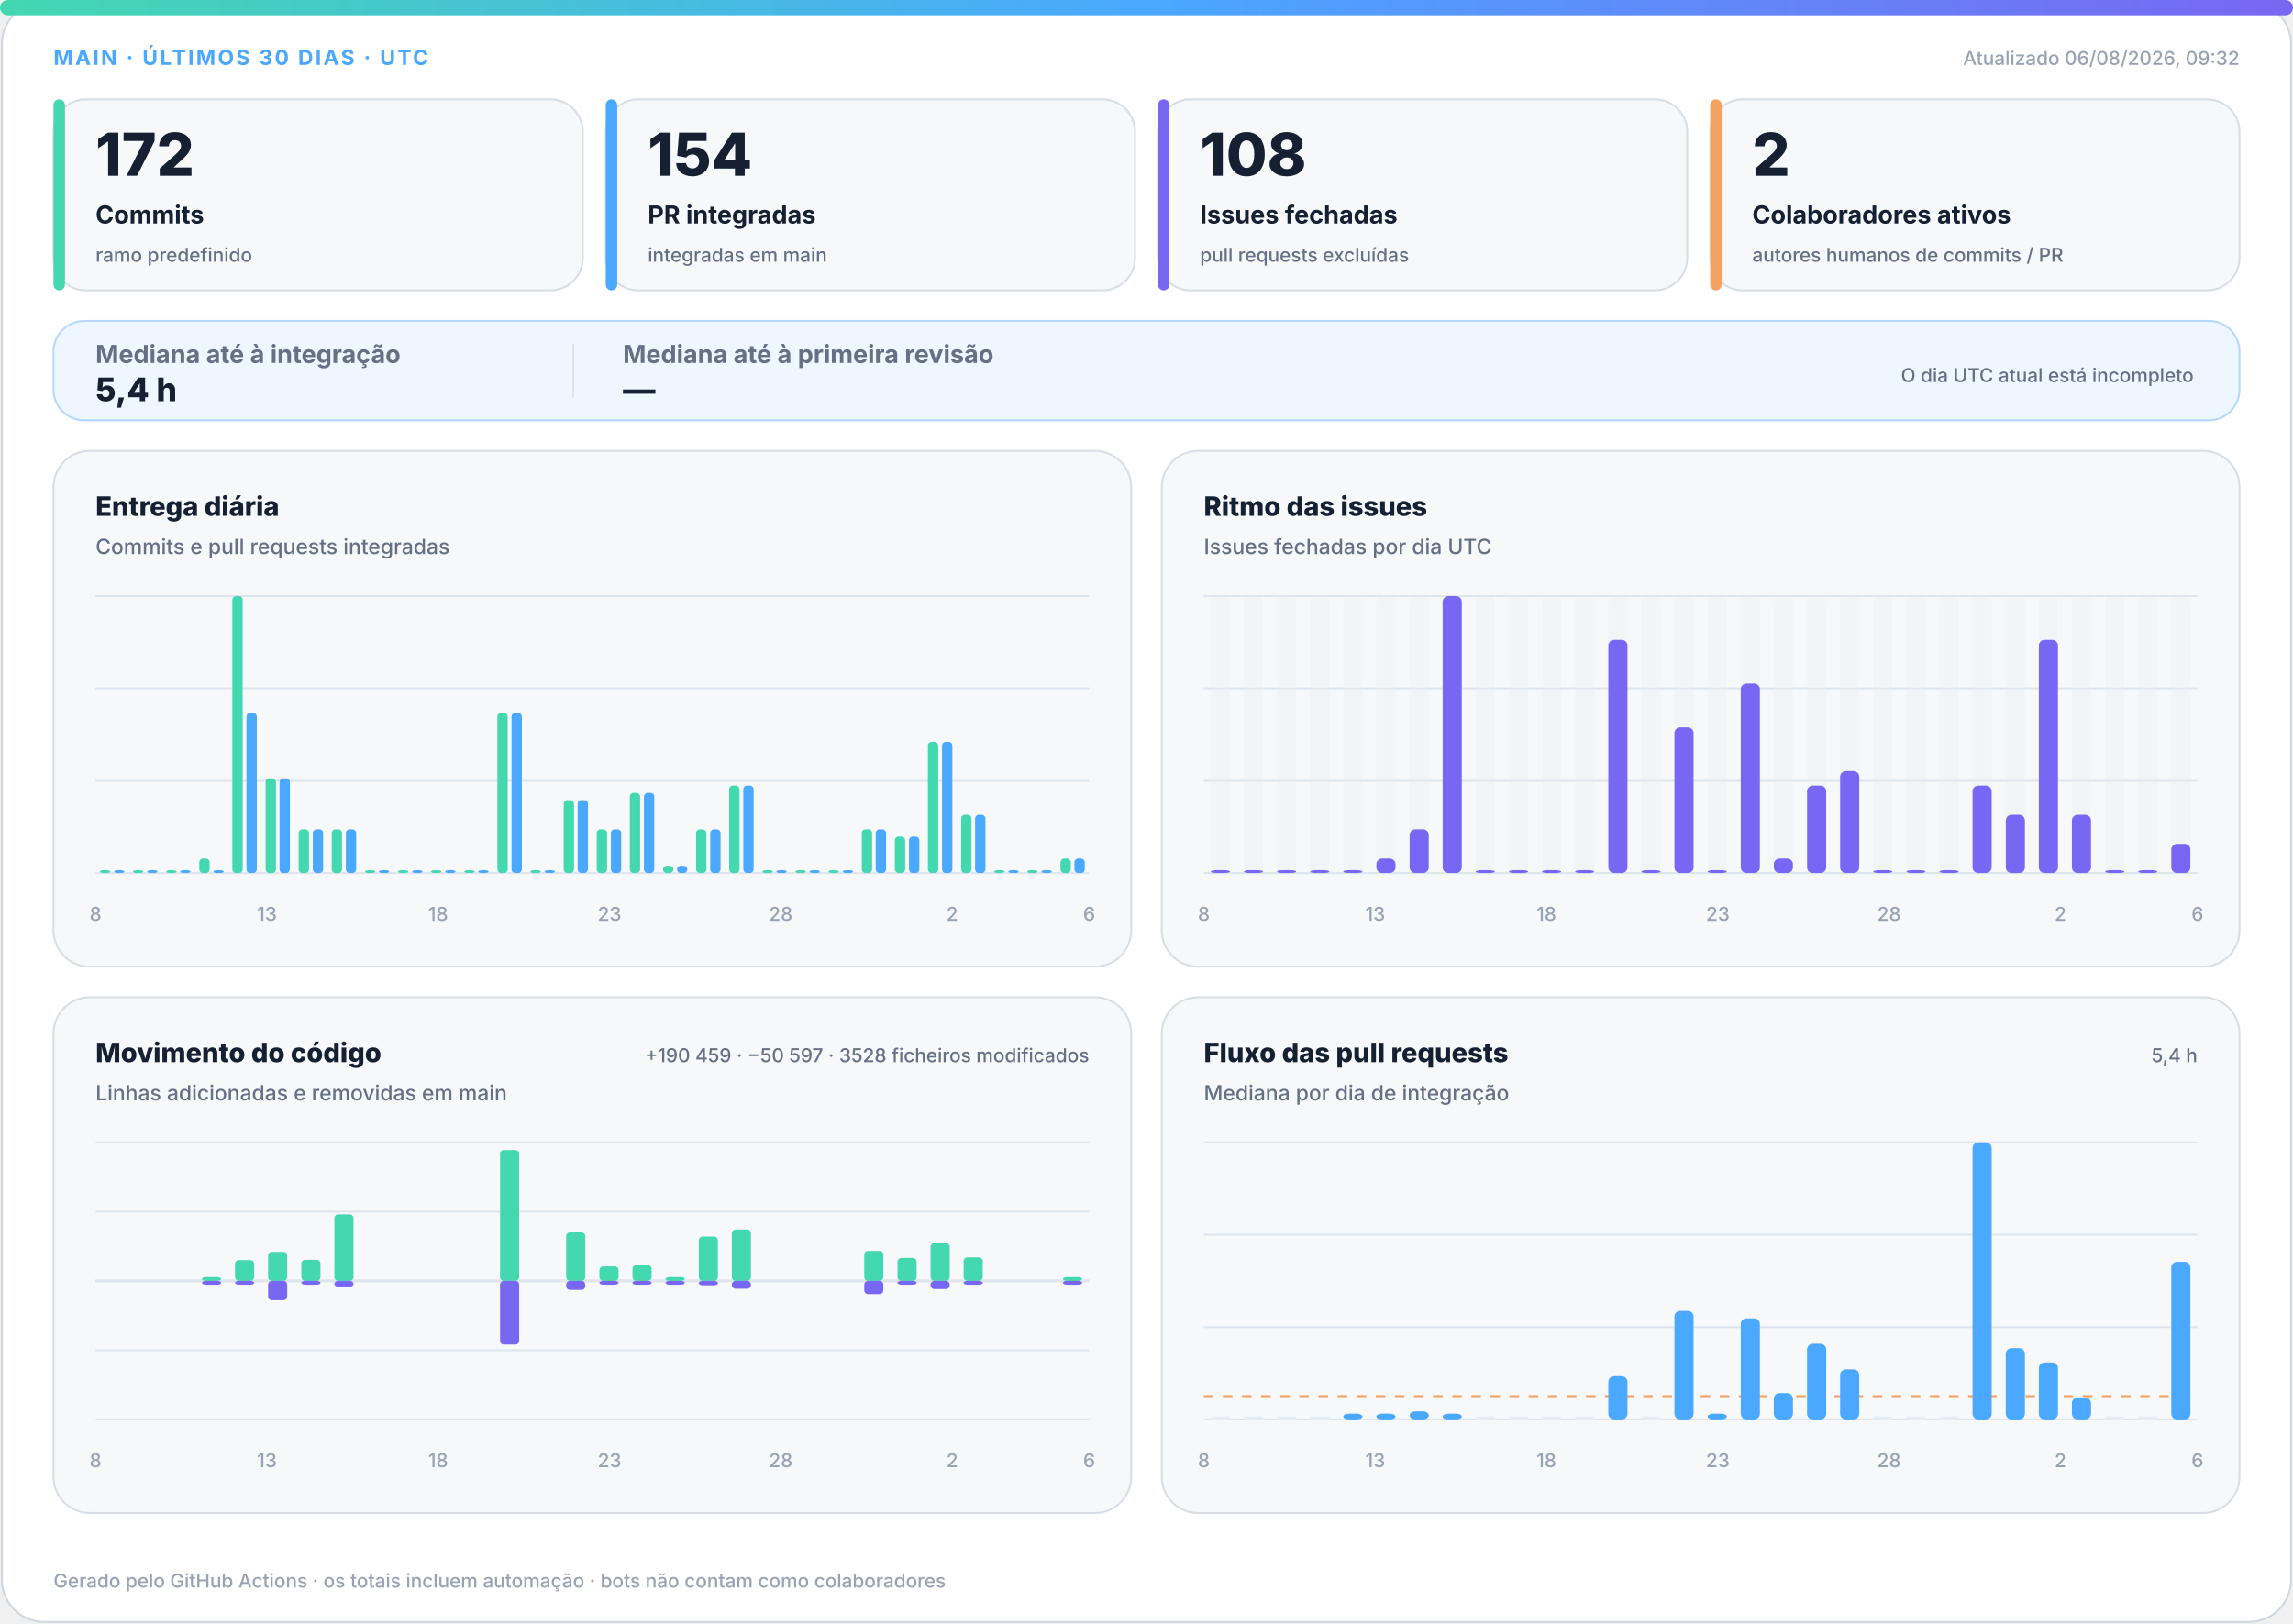
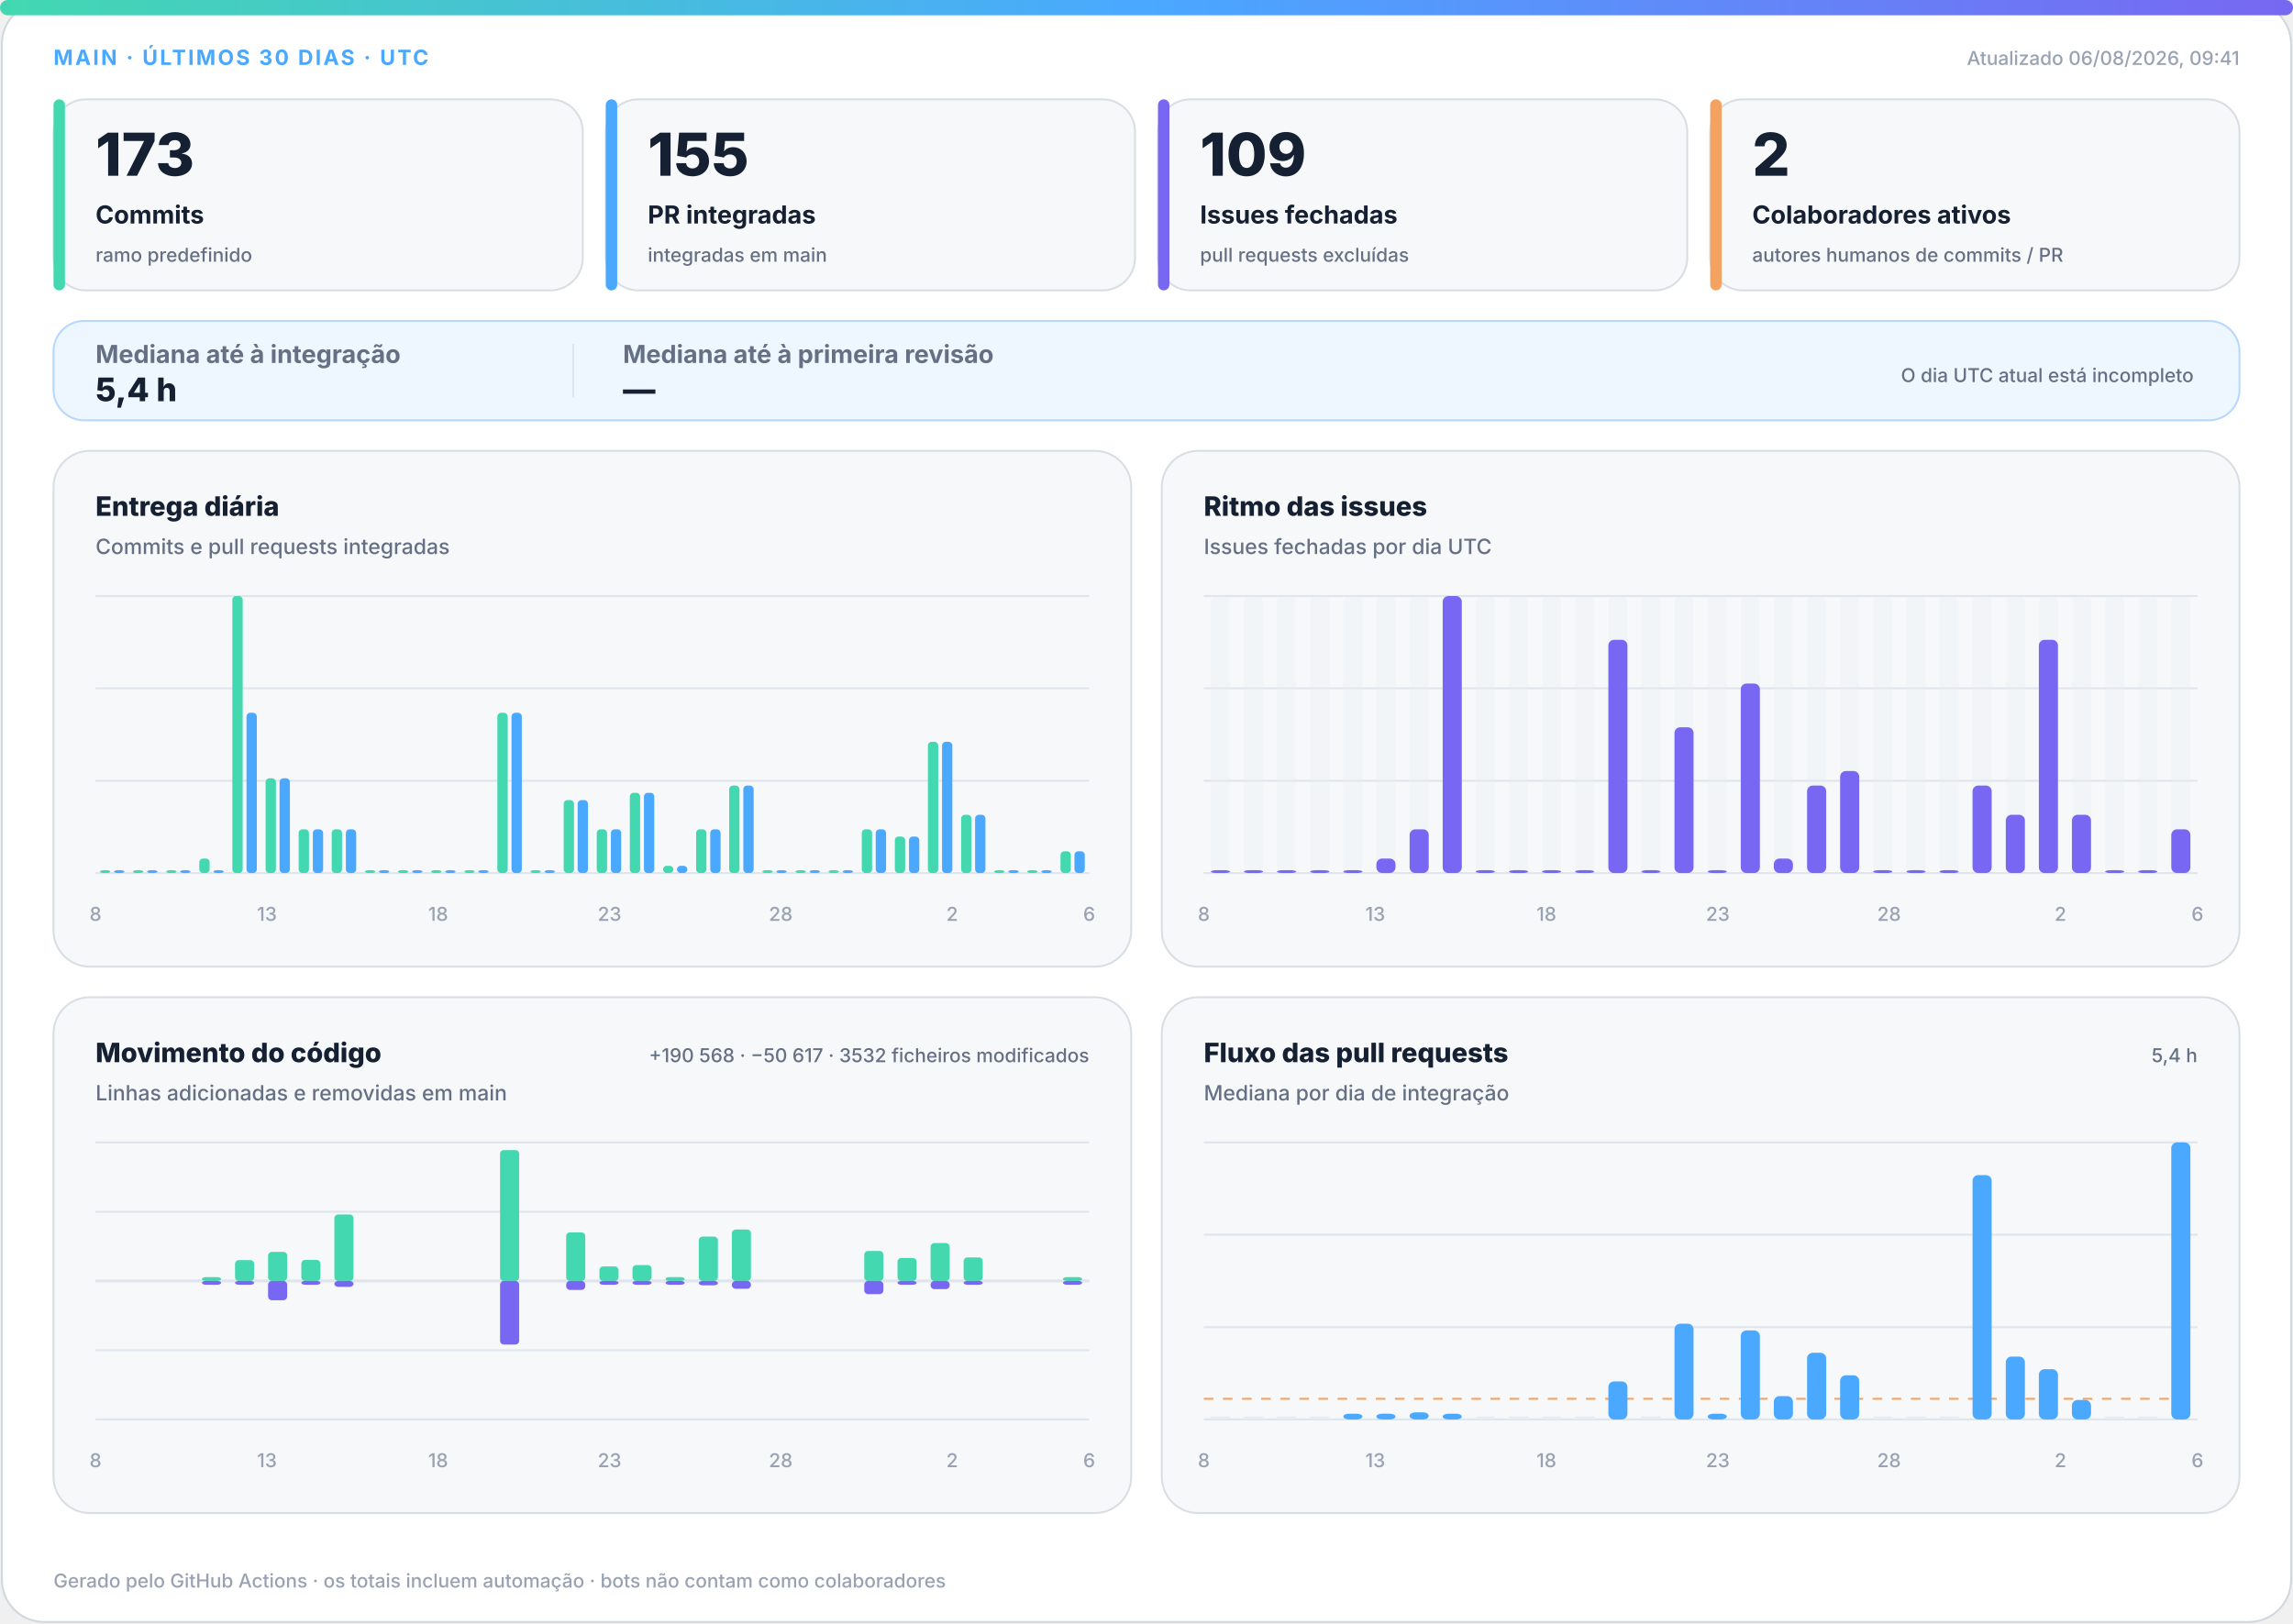
<svg xmlns="http://www.w3.org/2000/svg" width="1200" height="850" viewBox="0 0 1200 850" role="img" aria-labelledby="title desc">
  <defs>
    <linearGradient id="accent" x1="0" y1="0" x2="1" y2="0">
      <stop offset="0%" stop-color="#43d8b0" />
      <stop offset="50%" stop-color="#4aa8ff" />
      <stop offset="100%" stop-color="#7867f2" />
    </linearGradient>
    <linearGradient id="soft" x1="0" y1="0" x2="1" y2="1">
      <stop offset="0%" stop-color="#43d8b0" stop-opacity=".18" />
      <stop offset="100%" stop-color="#7867f2" stop-opacity=".12" />
    </linearGradient>
  </defs>
  <style>
.bg{fill:#fff;stroke:#d0d7de}.surface{fill:#f6f8fa;stroke:#d8dee4}.strong{fill:#eef7ff;stroke:#b6d8ff}.ink{fill:#162033}.muted{fill:#667085}.faint{fill:#98a2b3}.grid{stroke:#dfe5ec}.track{fill:#e7edf3}
.meta{font:750 11px -apple-system,BlinkMacSystemFont,"Segoe UI",sans-serif;letter-spacing:1.1px}.value{font:820 31px -apple-system,BlinkMacSystemFont,"Segoe UI",sans-serif}.label{font:720 13px -apple-system,BlinkMacSystemFont,"Segoe UI",sans-serif}.scope{font:520 10px -apple-system,BlinkMacSystemFont,"Segoe UI",sans-serif}.chart-title{font:760 14px -apple-system,BlinkMacSystemFont,"Segoe UI",sans-serif}.chart-subtitle{font:520 11px -apple-system,BlinkMacSystemFont,"Segoe UI",sans-serif}.small{font:540 10px -apple-system,BlinkMacSystemFont,"Segoe UI",sans-serif}.flow-value{font:780 17px -apple-system,BlinkMacSystemFont,"Segoe UI",sans-serif}
@media(prefers-color-scheme:dark){.bg{fill:#0d1117;stroke:#30363d}.surface{fill:#161b22;stroke:#30363d}.strong{fill:#10263a;stroke:#244d70}.ink{fill:#f0f6fc}.muted{fill:#a7b0bc}.faint{fill:#7d8590}.grid{stroke:#30363d}.track{fill:#27313d}}
</style>
  <rect class="bg" x="1" y="1" width="1198" height="848" rx="22" />
  <rect x="0" y="0" width="1200" height="8" rx="4" fill="url(#accent)" />
  <text class="meta" x="28" y="34" fill="#4aa8ff">MAIN · ÚLTIMOS 30 DIAS · UTC</text>
-   <text class="small faint" x="1172" y="34" text-anchor="end">Atualizado 06/08/2026, 09:32</text>
+   <text class="small faint" x="1172" y="34" text-anchor="end">Atualizado 06/08/2026, 09:41</text>
  <g>
    <rect class="surface" x="28" y="52" width="277" height="100" rx="17" />
    <rect x="28" y="52" width="6" height="100" rx="3" fill="#43d8b0" />
-     <text class="value ink" x="50" y="92" style="font-size:31px">172</text>
+     <text class="value ink" x="50" y="92" style="font-size:31px">173</text>
    <text class="label ink" x="50" y="117" style="font-size:13px">Commits</text>
    <text class="scope muted" x="50" y="137" style="font-size:10px">ramo predefinido</text>
  </g>
  <g>
    <rect class="surface" x="317" y="52" width="277" height="100" rx="17" />
    <rect x="317" y="52" width="6" height="100" rx="3" fill="#4aa8ff" />
-     <text class="value ink" x="339" y="92" style="font-size:31px">154</text>
+     <text class="value ink" x="339" y="92" style="font-size:31px">155</text>
    <text class="label ink" x="339" y="117" style="font-size:13px">PR integradas</text>
    <text class="scope muted" x="339" y="137" style="font-size:10px">integradas em main</text>
  </g>
  <g>
    <rect class="surface" x="606" y="52" width="277" height="100" rx="17" />
    <rect x="606" y="52" width="6" height="100" rx="3" fill="#7867f2" />
-     <text class="value ink" x="628" y="92" style="font-size:31px">108</text>
+     <text class="value ink" x="628" y="92" style="font-size:31px">109</text>
    <text class="label ink" x="628" y="117" style="font-size:13px">Issues fechadas</text>
    <text class="scope muted" x="628" y="137" style="font-size:10px">pull requests excluídas</text>
  </g>
  <g>
    <rect class="surface" x="895" y="52" width="277" height="100" rx="17" />
    <rect x="895" y="52" width="6" height="100" rx="3" fill="#f4a261" />
    <text class="value ink" x="917" y="92" style="font-size:31px">2</text>
    <text class="label ink" x="917" y="117" style="font-size:13px">Colaboradores ativos</text>
    <text class="scope muted" x="917" y="137" style="font-size:10px">autores humanos de commits / PR</text>
  </g>
  <g>
    <rect class="strong" x="28" y="168" width="1144" height="52" rx="16" fill="url(#soft)" />
    <text class="label muted" x="50" y="190">Mediana até à integração</text>
    <text class="flow-value ink" x="50" y="210">5,4 h</text>
    <line class="grid" x1="300" y1="180" x2="300" y2="208" />
    <text class="label muted" x="326" y="190">Mediana até à primeira revisão</text>
    <text class="flow-value ink" x="326" y="210">—</text>
    <text class="scope muted" x="1148" y="200" text-anchor="end">O dia UTC atual está incompleto</text>
  </g>
  <g>
    <rect class="surface" x="28" y="236" width="564" height="270" rx="19" />
    <text class="chart-title ink" x="50" y="270">Entrega diária</text>
    <text class="chart-subtitle muted" x="50" y="290">Commits e pull requests integradas</text>
    <line class="grid" x1="50" y1="312.0" x2="570" y2="312.0" />
    <line class="grid" x1="50" y1="360.3" x2="570" y2="360.3" />
    <line class="grid" x1="50" y1="408.7" x2="570" y2="408.7" />
    <line class="grid" x1="50" y1="457.0" x2="570" y2="457.0" />
    <rect x="52.3" y="455.5" width="5.4" height="1.5" rx="2" fill="#43d8b0" />
    <rect x="59.7" y="455.5" width="5.4" height="1.5" rx="2" fill="#4aa8ff" />
    <rect x="69.6" y="455.5" width="5.4" height="1.5" rx="2" fill="#43d8b0" />
    <rect x="77.0" y="455.5" width="5.4" height="1.5" rx="2" fill="#4aa8ff" />
    <rect x="87.0" y="455.5" width="5.4" height="1.5" rx="2" fill="#43d8b0" />
    <rect x="94.3" y="455.5" width="5.4" height="1.5" rx="2" fill="#4aa8ff" />
    <rect x="104.3" y="449.4" width="5.4" height="7.6" rx="2" fill="#43d8b0" />
    <rect x="111.7" y="455.5" width="5.4" height="1.5" rx="2" fill="#4aa8ff" />
    <rect x="121.6" y="312.0" width="5.4" height="145.0" rx="2" fill="#43d8b0" />
    <rect x="129.0" y="373.1" width="5.4" height="83.9" rx="2" fill="#4aa8ff" />
    <rect x="139.0" y="407.4" width="5.4" height="49.6" rx="2" fill="#43d8b0" />
    <rect x="146.3" y="407.4" width="5.4" height="49.6" rx="2" fill="#4aa8ff" />
    <rect x="156.3" y="434.1" width="5.4" height="22.9" rx="2" fill="#43d8b0" />
    <rect x="163.7" y="434.1" width="5.4" height="22.9" rx="2" fill="#4aa8ff" />
    <rect x="173.6" y="434.1" width="5.4" height="22.9" rx="2" fill="#43d8b0" />
    <rect x="181.0" y="434.1" width="5.4" height="22.9" rx="2" fill="#4aa8ff" />
    <rect x="191.0" y="455.5" width="5.4" height="1.5" rx="2" fill="#43d8b0" />
    <rect x="198.3" y="455.5" width="5.4" height="1.5" rx="2" fill="#4aa8ff" />
    <rect x="208.3" y="455.5" width="5.4" height="1.5" rx="2" fill="#43d8b0" />
    <rect x="215.7" y="455.5" width="5.4" height="1.5" rx="2" fill="#4aa8ff" />
    <rect x="225.6" y="455.5" width="5.4" height="1.5" rx="2" fill="#43d8b0" />
    <rect x="233.0" y="455.5" width="5.4" height="1.5" rx="2" fill="#4aa8ff" />
    <rect x="243.0" y="455.5" width="5.4" height="1.5" rx="2" fill="#43d8b0" />
    <rect x="250.3" y="455.5" width="5.4" height="1.5" rx="2" fill="#4aa8ff" />
    <rect x="260.3" y="373.1" width="5.4" height="83.9" rx="2" fill="#43d8b0" />
    <rect x="267.7" y="373.1" width="5.4" height="83.9" rx="2" fill="#4aa8ff" />
    <rect x="277.6" y="455.5" width="5.4" height="1.5" rx="2" fill="#43d8b0" />
    <rect x="285.0" y="455.5" width="5.4" height="1.5" rx="2" fill="#4aa8ff" />
    <rect x="295.0" y="418.8" width="5.4" height="38.2" rx="2" fill="#43d8b0" />
    <rect x="302.3" y="418.8" width="5.4" height="38.2" rx="2" fill="#4aa8ff" />
    <rect x="312.3" y="434.1" width="5.4" height="22.9" rx="2" fill="#43d8b0" />
    <rect x="319.7" y="434.1" width="5.4" height="22.9" rx="2" fill="#4aa8ff" />
    <rect x="329.6" y="415.0" width="5.4" height="42.0" rx="2" fill="#43d8b0" />
    <rect x="337.0" y="415.0" width="5.4" height="42.0" rx="2" fill="#4aa8ff" />
    <rect x="347.0" y="453.2" width="5.4" height="3.8" rx="2" fill="#43d8b0" />
    <rect x="354.3" y="453.2" width="5.4" height="3.8" rx="2" fill="#4aa8ff" />
    <rect x="364.3" y="434.1" width="5.4" height="22.9" rx="2" fill="#43d8b0" />
    <rect x="371.7" y="434.1" width="5.4" height="22.9" rx="2" fill="#4aa8ff" />
    <rect x="381.6" y="411.2" width="5.4" height="45.8" rx="2" fill="#43d8b0" />
    <rect x="389.0" y="411.2" width="5.4" height="45.8" rx="2" fill="#4aa8ff" />
    <rect x="399.0" y="455.5" width="5.4" height="1.5" rx="2" fill="#43d8b0" />
    <rect x="406.3" y="455.5" width="5.4" height="1.5" rx="2" fill="#4aa8ff" />
    <rect x="416.3" y="455.5" width="5.4" height="1.5" rx="2" fill="#43d8b0" />
    <rect x="423.7" y="455.5" width="5.4" height="1.5" rx="2" fill="#4aa8ff" />
    <rect x="433.6" y="455.5" width="5.4" height="1.5" rx="2" fill="#43d8b0" />
    <rect x="441.0" y="455.5" width="5.4" height="1.5" rx="2" fill="#4aa8ff" />
    <rect x="451.0" y="434.1" width="5.4" height="22.9" rx="2" fill="#43d8b0" />
    <rect x="458.3" y="434.1" width="5.4" height="22.9" rx="2" fill="#4aa8ff" />
    <rect x="468.3" y="437.9" width="5.4" height="19.1" rx="2" fill="#43d8b0" />
    <rect x="475.7" y="437.9" width="5.4" height="19.1" rx="2" fill="#4aa8ff" />
    <rect x="485.6" y="388.3" width="5.4" height="68.7" rx="2" fill="#43d8b0" />
    <rect x="493.0" y="388.3" width="5.4" height="68.7" rx="2" fill="#4aa8ff" />
    <rect x="503.0" y="426.5" width="5.4" height="30.5" rx="2" fill="#43d8b0" />
    <rect x="510.3" y="426.5" width="5.4" height="30.5" rx="2" fill="#4aa8ff" />
    <rect x="520.3" y="455.5" width="5.4" height="1.5" rx="2" fill="#43d8b0" />
    <rect x="527.7" y="455.5" width="5.4" height="1.5" rx="2" fill="#4aa8ff" />
    <rect x="537.6" y="455.5" width="5.4" height="1.5" rx="2" fill="#43d8b0" />
    <rect x="545.0" y="455.5" width="5.4" height="1.5" rx="2" fill="#4aa8ff" />
-     <rect x="555.0" y="449.4" width="5.4" height="7.6" rx="2" fill="#43d8b0" />
-     <rect x="562.3" y="449.4" width="5.4" height="7.6" rx="2" fill="#4aa8ff" />
+     <rect x="555.0" y="445.6" width="5.4" height="11.4" rx="2" fill="#43d8b0" />
+     <rect x="562.3" y="445.6" width="5.4" height="11.4" rx="2" fill="#4aa8ff" />
    <text class="small faint" x="50.0" y="482" text-anchor="middle">8</text>
    <text class="small faint" x="139.7" y="482" text-anchor="middle">13</text>
    <text class="small faint" x="229.3" y="482" text-anchor="middle">18</text>
    <text class="small faint" x="319.0" y="482" text-anchor="middle">23</text>
    <text class="small faint" x="408.6" y="482" text-anchor="middle">28</text>
    <text class="small faint" x="498.3" y="482" text-anchor="middle">2</text>
    <text class="small faint" x="570.0" y="482" text-anchor="middle">6</text>
  </g>
  <g>
    <rect class="surface" x="608" y="236" width="564" height="270" rx="19" />
    <text class="chart-title ink" x="630" y="270">Ritmo das issues</text>
    <text class="chart-subtitle muted" x="630" y="290">Issues fechadas por dia UTC</text>
    <line class="grid" x1="630" y1="312.0" x2="1150" y2="312.0" />
    <line class="grid" x1="630" y1="360.3" x2="1150" y2="360.3" />
    <line class="grid" x1="630" y1="408.7" x2="1150" y2="408.7" />
    <line class="grid" x1="630" y1="457.0" x2="1150" y2="457.0" />
    <g>
      <rect class="track" x="633.7" y="312" width="10.0" height="145" rx="3" opacity=".3" />
      <rect x="633.7" y="455.5" width="10.0" height="1.5" rx="3" fill="#7867f2" />
    </g>
    <g>
      <rect class="track" x="651.0" y="312" width="10.0" height="145" rx="3" opacity=".3" />
      <rect x="651.0" y="455.5" width="10.0" height="1.5" rx="3" fill="#7867f2" />
    </g>
    <g>
      <rect class="track" x="668.3" y="312" width="10.0" height="145" rx="3" opacity=".3" />
      <rect x="668.3" y="455.5" width="10.0" height="1.5" rx="3" fill="#7867f2" />
    </g>
    <g>
      <rect class="track" x="685.7" y="312" width="10.0" height="145" rx="3" opacity=".3" />
      <rect x="685.7" y="455.5" width="10.0" height="1.5" rx="3" fill="#7867f2" />
    </g>
    <g>
      <rect class="track" x="703.0" y="312" width="10.0" height="145" rx="3" opacity=".3" />
      <rect x="703.0" y="455.5" width="10.0" height="1.5" rx="3" fill="#7867f2" />
    </g>
    <g>
      <rect class="track" x="720.3" y="312" width="10.0" height="145" rx="3" opacity=".3" />
      <rect x="720.3" y="449.4" width="10.0" height="7.6" rx="3" fill="#7867f2" />
    </g>
    <g>
      <rect class="track" x="737.7" y="312" width="10.0" height="145" rx="3" opacity=".3" />
      <rect x="737.7" y="434.1" width="10.0" height="22.9" rx="3" fill="#7867f2" />
    </g>
    <g>
      <rect class="track" x="755.0" y="312" width="10.0" height="145" rx="3" opacity=".3" />
      <rect x="755.0" y="312.0" width="10.0" height="145.0" rx="3" fill="#7867f2" />
    </g>
    <g>
      <rect class="track" x="772.3" y="312" width="10.0" height="145" rx="3" opacity=".3" />
      <rect x="772.3" y="455.5" width="10.0" height="1.5" rx="3" fill="#7867f2" />
    </g>
    <g>
      <rect class="track" x="789.7" y="312" width="10.0" height="145" rx="3" opacity=".3" />
      <rect x="789.7" y="455.5" width="10.0" height="1.5" rx="3" fill="#7867f2" />
    </g>
    <g>
      <rect class="track" x="807.0" y="312" width="10.0" height="145" rx="3" opacity=".3" />
      <rect x="807.0" y="455.5" width="10.0" height="1.5" rx="3" fill="#7867f2" />
    </g>
    <g>
      <rect class="track" x="824.3" y="312" width="10.0" height="145" rx="3" opacity=".3" />
      <rect x="824.3" y="455.5" width="10.0" height="1.5" rx="3" fill="#7867f2" />
    </g>
    <g>
      <rect class="track" x="841.7" y="312" width="10.0" height="145" rx="3" opacity=".3" />
      <rect x="841.7" y="334.9" width="10.0" height="122.1" rx="3" fill="#7867f2" />
    </g>
    <g>
      <rect class="track" x="859.0" y="312" width="10.0" height="145" rx="3" opacity=".3" />
      <rect x="859.0" y="455.5" width="10.0" height="1.5" rx="3" fill="#7867f2" />
    </g>
    <g>
      <rect class="track" x="876.3" y="312" width="10.0" height="145" rx="3" opacity=".3" />
      <rect x="876.3" y="380.7" width="10.0" height="76.3" rx="3" fill="#7867f2" />
    </g>
    <g>
      <rect class="track" x="893.7" y="312" width="10.0" height="145" rx="3" opacity=".3" />
      <rect x="893.7" y="455.5" width="10.0" height="1.5" rx="3" fill="#7867f2" />
    </g>
    <g>
      <rect class="track" x="911.0" y="312" width="10.0" height="145" rx="3" opacity=".3" />
      <rect x="911.0" y="357.8" width="10.0" height="99.2" rx="3" fill="#7867f2" />
    </g>
    <g>
      <rect class="track" x="928.3" y="312" width="10.0" height="145" rx="3" opacity=".3" />
      <rect x="928.3" y="449.4" width="10.0" height="7.6" rx="3" fill="#7867f2" />
    </g>
    <g>
      <rect class="track" x="945.7" y="312" width="10.0" height="145" rx="3" opacity=".3" />
      <rect x="945.7" y="411.2" width="10.0" height="45.8" rx="3" fill="#7867f2" />
    </g>
    <g>
      <rect class="track" x="963.0" y="312" width="10.0" height="145" rx="3" opacity=".3" />
      <rect x="963.0" y="403.6" width="10.0" height="53.4" rx="3" fill="#7867f2" />
    </g>
    <g>
      <rect class="track" x="980.3" y="312" width="10.0" height="145" rx="3" opacity=".3" />
      <rect x="980.3" y="455.5" width="10.0" height="1.5" rx="3" fill="#7867f2" />
    </g>
    <g>
      <rect class="track" x="997.7" y="312" width="10.0" height="145" rx="3" opacity=".3" />
      <rect x="997.7" y="455.5" width="10.0" height="1.5" rx="3" fill="#7867f2" />
    </g>
    <g>
      <rect class="track" x="1015.0" y="312" width="10.0" height="145" rx="3" opacity=".3" />
      <rect x="1015.0" y="455.5" width="10.0" height="1.5" rx="3" fill="#7867f2" />
    </g>
    <g>
      <rect class="track" x="1032.3" y="312" width="10.0" height="145" rx="3" opacity=".3" />
      <rect x="1032.3" y="411.2" width="10.0" height="45.8" rx="3" fill="#7867f2" />
    </g>
    <g>
      <rect class="track" x="1049.7" y="312" width="10.0" height="145" rx="3" opacity=".3" />
      <rect x="1049.7" y="426.5" width="10.0" height="30.5" rx="3" fill="#7867f2" />
    </g>
    <g>
      <rect class="track" x="1067.0" y="312" width="10.0" height="145" rx="3" opacity=".3" />
      <rect x="1067.0" y="334.9" width="10.0" height="122.1" rx="3" fill="#7867f2" />
    </g>
    <g>
      <rect class="track" x="1084.3" y="312" width="10.0" height="145" rx="3" opacity=".3" />
      <rect x="1084.3" y="426.5" width="10.0" height="30.5" rx="3" fill="#7867f2" />
    </g>
    <g>
      <rect class="track" x="1101.7" y="312" width="10.0" height="145" rx="3" opacity=".3" />
      <rect x="1101.7" y="455.5" width="10.0" height="1.5" rx="3" fill="#7867f2" />
    </g>
    <g>
      <rect class="track" x="1119.0" y="312" width="10.0" height="145" rx="3" opacity=".3" />
      <rect x="1119.0" y="455.5" width="10.0" height="1.5" rx="3" fill="#7867f2" />
    </g>
    <g>
      <rect class="track" x="1136.3" y="312" width="10.0" height="145" rx="3" opacity=".3" />
-       <rect x="1136.3" y="441.7" width="10.0" height="15.3" rx="3" fill="#7867f2" />
+       <rect x="1136.3" y="434.1" width="10.0" height="22.9" rx="3" fill="#7867f2" />
    </g>
    <text class="small faint" x="630.0" y="482" text-anchor="middle">8</text>
    <text class="small faint" x="719.7" y="482" text-anchor="middle">13</text>
    <text class="small faint" x="809.3" y="482" text-anchor="middle">18</text>
    <text class="small faint" x="899.0" y="482" text-anchor="middle">23</text>
    <text class="small faint" x="988.6" y="482" text-anchor="middle">28</text>
    <text class="small faint" x="1078.3" y="482" text-anchor="middle">2</text>
    <text class="small faint" x="1150.0" y="482" text-anchor="middle">6</text>
  </g>
  <g>
    <rect class="surface" x="28" y="522" width="564" height="270" rx="19" />
    <text class="chart-title ink" x="50" y="556">Movimento do código</text>
    <text class="chart-subtitle muted" x="50" y="576">Linhas adicionadas e removidas em main</text>
-     <text class="small muted" x="570" y="556" text-anchor="end">+190 459 · −50 597 · 3528 ficheiros modificados</text>
+     <text class="small muted" x="570" y="556" text-anchor="end">+190 568 · −50 617 · 3532 ficheiros modificados</text>
    <line class="grid" x1="50" y1="598.0" x2="570" y2="598.0" />
    <line class="grid" x1="50" y1="634.3" x2="570" y2="634.3" />
    <line class="grid" x1="50" y1="670.5" x2="570" y2="670.5" />
    <line class="grid" x1="50" y1="706.8" x2="570" y2="706.8" />
    <line class="grid" x1="50" y1="743.0" x2="570" y2="743.0" />
    <line class="grid" x1="50" y1="670.5" x2="570" y2="670.5" stroke-width="1.5" />
    <rect x="53.7" y="670.5" width="10.0" height="0.0" rx="2" fill="#43d8b0" />
    <rect x="53.7" y="670.5" width="10.0" height="0.0" rx="2" fill="#7867f2" />
    <rect x="71.0" y="670.5" width="10.0" height="0.0" rx="2" fill="#43d8b0" />
    <rect x="71.0" y="670.5" width="10.0" height="0.0" rx="2" fill="#7867f2" />
    <rect x="88.3" y="670.5" width="10.0" height="0.0" rx="2" fill="#43d8b0" />
    <rect x="88.3" y="670.5" width="10.0" height="0.0" rx="2" fill="#7867f2" />
    <rect x="105.7" y="668.5" width="10.0" height="2.0" rx="2" fill="#43d8b0" />
    <rect x="105.7" y="670.5" width="10.0" height="2.0" rx="2" fill="#7867f2" />
    <rect x="123.0" y="659.6" width="10.0" height="10.9" rx="2" fill="#43d8b0" />
    <rect x="123.0" y="670.5" width="10.0" height="2.0" rx="2" fill="#7867f2" />
    <rect x="140.3" y="655.3" width="10.0" height="15.2" rx="2" fill="#43d8b0" />
    <rect x="140.3" y="670.5" width="10.0" height="10.1" rx="2" fill="#7867f2" />
    <rect x="157.7" y="659.5" width="10.0" height="11.0" rx="2" fill="#43d8b0" />
    <rect x="157.7" y="670.5" width="10.0" height="2.0" rx="2" fill="#7867f2" />
    <rect x="175.0" y="635.7" width="10.0" height="34.8" rx="2" fill="#43d8b0" />
    <rect x="175.0" y="670.5" width="10.0" height="3.1" rx="2" fill="#7867f2" />
    <rect x="192.3" y="670.5" width="10.0" height="0.0" rx="2" fill="#43d8b0" />
    <rect x="192.3" y="670.5" width="10.0" height="0.0" rx="2" fill="#7867f2" />
    <rect x="209.7" y="670.5" width="10.0" height="0.0" rx="2" fill="#43d8b0" />
    <rect x="209.7" y="670.5" width="10.0" height="0.0" rx="2" fill="#7867f2" />
    <rect x="227.0" y="670.5" width="10.0" height="0.0" rx="2" fill="#43d8b0" />
    <rect x="227.0" y="670.5" width="10.0" height="0.0" rx="2" fill="#7867f2" />
    <rect x="244.3" y="670.5" width="10.0" height="0.0" rx="2" fill="#43d8b0" />
    <rect x="244.3" y="670.5" width="10.0" height="0.0" rx="2" fill="#7867f2" />
    <rect x="261.7" y="602.0" width="10.0" height="68.5" rx="2" fill="#43d8b0" />
    <rect x="261.7" y="670.5" width="10.0" height="33.3" rx="2" fill="#7867f2" />
    <rect x="279.0" y="670.5" width="10.0" height="0.0" rx="2" fill="#43d8b0" />
    <rect x="279.0" y="670.5" width="10.0" height="0.0" rx="2" fill="#7867f2" />
    <rect x="296.3" y="645.1" width="10.0" height="25.4" rx="2" fill="#43d8b0" />
    <rect x="296.3" y="670.5" width="10.0" height="4.7" rx="2" fill="#7867f2" />
    <rect x="313.7" y="662.9" width="10.0" height="7.6" rx="2" fill="#43d8b0" />
    <rect x="313.7" y="670.5" width="10.0" height="2.0" rx="2" fill="#7867f2" />
    <rect x="331.0" y="662.2" width="10.0" height="8.3" rx="2" fill="#43d8b0" />
    <rect x="331.0" y="670.5" width="10.0" height="2.0" rx="2" fill="#7867f2" />
    <rect x="348.3" y="668.5" width="10.0" height="2.0" rx="2" fill="#43d8b0" />
    <rect x="348.3" y="670.5" width="10.0" height="2.0" rx="2" fill="#7867f2" />
    <rect x="365.7" y="647.3" width="10.0" height="23.2" rx="2" fill="#43d8b0" />
    <rect x="365.7" y="670.5" width="10.0" height="2.3" rx="2" fill="#7867f2" />
    <rect x="383.0" y="643.6" width="10.0" height="26.9" rx="2" fill="#43d8b0" />
    <rect x="383.0" y="670.5" width="10.0" height="4.1" rx="2" fill="#7867f2" />
    <rect x="400.3" y="670.5" width="10.0" height="0.0" rx="2" fill="#43d8b0" />
    <rect x="400.3" y="670.5" width="10.0" height="0.0" rx="2" fill="#7867f2" />
    <rect x="417.7" y="670.5" width="10.0" height="0.0" rx="2" fill="#43d8b0" />
    <rect x="417.7" y="670.5" width="10.0" height="0.0" rx="2" fill="#7867f2" />
    <rect x="435.0" y="670.5" width="10.0" height="0.0" rx="2" fill="#43d8b0" />
    <rect x="435.0" y="670.5" width="10.0" height="0.0" rx="2" fill="#7867f2" />
    <rect x="452.3" y="654.8" width="10.0" height="15.7" rx="2" fill="#43d8b0" />
    <rect x="452.3" y="670.5" width="10.0" height="6.9" rx="2" fill="#7867f2" />
    <rect x="469.7" y="658.5" width="10.0" height="12.0" rx="2" fill="#43d8b0" />
    <rect x="469.7" y="670.5" width="10.0" height="2.0" rx="2" fill="#7867f2" />
    <rect x="487.0" y="650.7" width="10.0" height="19.8" rx="2" fill="#43d8b0" />
    <rect x="487.0" y="670.5" width="10.0" height="4.3" rx="2" fill="#7867f2" />
    <rect x="504.3" y="658.2" width="10.0" height="12.3" rx="2" fill="#43d8b0" />
    <rect x="504.3" y="670.5" width="10.0" height="2.0" rx="2" fill="#7867f2" />
    <rect x="521.7" y="670.5" width="10.0" height="0.0" rx="2" fill="#43d8b0" />
    <rect x="521.7" y="670.5" width="10.0" height="0.0" rx="2" fill="#7867f2" />
    <rect x="539.0" y="670.5" width="10.0" height="0.0" rx="2" fill="#43d8b0" />
    <rect x="539.0" y="670.5" width="10.0" height="0.0" rx="2" fill="#7867f2" />
    <rect x="556.3" y="668.5" width="10.0" height="2.0" rx="2" fill="#43d8b0" />
    <rect x="556.3" y="670.5" width="10.0" height="2.0" rx="2" fill="#7867f2" />
    <text class="small faint" x="50.0" y="768" text-anchor="middle">8</text>
    <text class="small faint" x="139.7" y="768" text-anchor="middle">13</text>
    <text class="small faint" x="229.3" y="768" text-anchor="middle">18</text>
    <text class="small faint" x="319.0" y="768" text-anchor="middle">23</text>
    <text class="small faint" x="408.6" y="768" text-anchor="middle">28</text>
    <text class="small faint" x="498.3" y="768" text-anchor="middle">2</text>
    <text class="small faint" x="570.0" y="768" text-anchor="middle">6</text>
  </g>
  <g>
    <rect class="surface" x="608" y="522" width="564" height="270" rx="19" />
    <text class="chart-title ink" x="630" y="556">Fluxo das pull requests</text>
    <text class="chart-subtitle muted" x="630" y="576">Mediana por dia de integração</text>
    <text class="small muted" x="1150" y="556" text-anchor="end">5,4 h</text>
    <line class="grid" x1="630" y1="598.0" x2="1150" y2="598.0" />
    <line class="grid" x1="630" y1="646.3" x2="1150" y2="646.3" />
    <line class="grid" x1="630" y1="694.7" x2="1150" y2="694.7" />
    <line class="grid" x1="630" y1="743.0" x2="1150" y2="743.0" />
-     <line x1="630" y1="730.8" x2="1150" y2="730.8" stroke="#f4a261" stroke-dasharray="5 5" />
+     <line x1="630" y1="732.2" x2="1150" y2="732.2" stroke="#f4a261" stroke-dasharray="5 5" />
    <rect class="track" x="633.7" y="741.5" width="10.0" height="1.5" />
    <rect class="track" x="651.0" y="741.5" width="10.0" height="1.5" />
    <rect class="track" x="668.3" y="741.5" width="10.0" height="1.5" />
    <rect class="track" x="685.7" y="741.5" width="10.0" height="1.5" />
    <rect x="703.0" y="740.0" width="10.0" height="3.0" rx="3" fill="#4aa8ff" />
    <rect x="720.3" y="740.0" width="10.0" height="3.0" rx="3" fill="#4aa8ff" />
-     <rect x="737.7" y="738.8" width="10.0" height="4.2" rx="3" fill="#4aa8ff" />
+     <rect x="737.7" y="739.3" width="10.0" height="3.7" rx="3" fill="#4aa8ff" />
    <rect x="755.0" y="740.0" width="10.0" height="3.0" rx="3" fill="#4aa8ff" />
    <rect class="track" x="772.3" y="741.5" width="10.0" height="1.5" />
    <rect class="track" x="789.7" y="741.5" width="10.0" height="1.5" />
    <rect class="track" x="807.0" y="741.5" width="10.0" height="1.5" />
    <rect class="track" x="824.3" y="741.5" width="10.0" height="1.5" />
-     <rect x="841.7" y="720.4" width="10.0" height="22.6" rx="3" fill="#4aa8ff" />
+     <rect x="841.7" y="723.1" width="10.0" height="19.9" rx="3" fill="#4aa8ff" />
    <rect class="track" x="859.0" y="741.5" width="10.0" height="1.5" />
-     <rect x="876.3" y="686.2" width="10.0" height="56.8" rx="3" fill="#4aa8ff" />
+     <rect x="876.3" y="692.9" width="10.0" height="50.1" rx="3" fill="#4aa8ff" />
    <rect x="893.7" y="740.0" width="10.0" height="3.0" rx="3" fill="#4aa8ff" />
-     <rect x="911.0" y="690.1" width="10.0" height="52.9" rx="3" fill="#4aa8ff" />
-     <rect x="928.3" y="729.2" width="10.0" height="13.8" rx="3" fill="#4aa8ff" />
-     <rect x="945.7" y="703.4" width="10.0" height="39.6" rx="3" fill="#4aa8ff" />
-     <rect x="963.0" y="716.8" width="10.0" height="26.2" rx="3" fill="#4aa8ff" />
+     <rect x="911.0" y="696.4" width="10.0" height="46.6" rx="3" fill="#4aa8ff" />
+     <rect x="928.3" y="730.8" width="10.0" height="12.2" rx="3" fill="#4aa8ff" />
+     <rect x="945.7" y="708.1" width="10.0" height="34.9" rx="3" fill="#4aa8ff" />
+     <rect x="963.0" y="719.9" width="10.0" height="23.1" rx="3" fill="#4aa8ff" />
    <rect class="track" x="980.3" y="741.5" width="10.0" height="1.5" />
    <rect class="track" x="997.7" y="741.5" width="10.0" height="1.5" />
    <rect class="track" x="1015.0" y="741.5" width="10.0" height="1.5" />
-     <rect x="1032.3" y="598.0" width="10.0" height="145.0" rx="3" fill="#4aa8ff" />
-     <rect x="1049.7" y="705.7" width="10.0" height="37.3" rx="3" fill="#4aa8ff" />
-     <rect x="1067.0" y="713.2" width="10.0" height="29.8" rx="3" fill="#4aa8ff" />
-     <rect x="1084.3" y="731.5" width="10.0" height="11.5" rx="3" fill="#4aa8ff" />
+     <rect x="1032.3" y="615.1" width="10.0" height="127.9" rx="3" fill="#4aa8ff" />
+     <rect x="1049.7" y="710.1" width="10.0" height="32.9" rx="3" fill="#4aa8ff" />
+     <rect x="1067.0" y="716.7" width="10.0" height="26.3" rx="3" fill="#4aa8ff" />
+     <rect x="1084.3" y="732.8" width="10.0" height="10.2" rx="3" fill="#4aa8ff" />
    <rect class="track" x="1101.7" y="741.5" width="10.0" height="1.5" />
    <rect class="track" x="1119.0" y="741.5" width="10.0" height="1.5" />
-     <rect x="1136.3" y="660.5" width="10.0" height="82.5" rx="3" fill="#4aa8ff" />
+     <rect x="1136.3" y="598.0" width="10.0" height="145.0" rx="3" fill="#4aa8ff" />
    <text class="small faint" x="630.0" y="768" text-anchor="middle">8</text>
    <text class="small faint" x="719.7" y="768" text-anchor="middle">13</text>
    <text class="small faint" x="809.3" y="768" text-anchor="middle">18</text>
    <text class="small faint" x="899.0" y="768" text-anchor="middle">23</text>
    <text class="small faint" x="988.6" y="768" text-anchor="middle">28</text>
    <text class="small faint" x="1078.3" y="768" text-anchor="middle">2</text>
    <text class="small faint" x="1150.0" y="768" text-anchor="middle">6</text>
  </g>
  <text class="small faint" x="28" y="831">Gerado pelo GitHub Actions · os totais incluem automação · bots não contam como colaboradores</text>
</svg>
